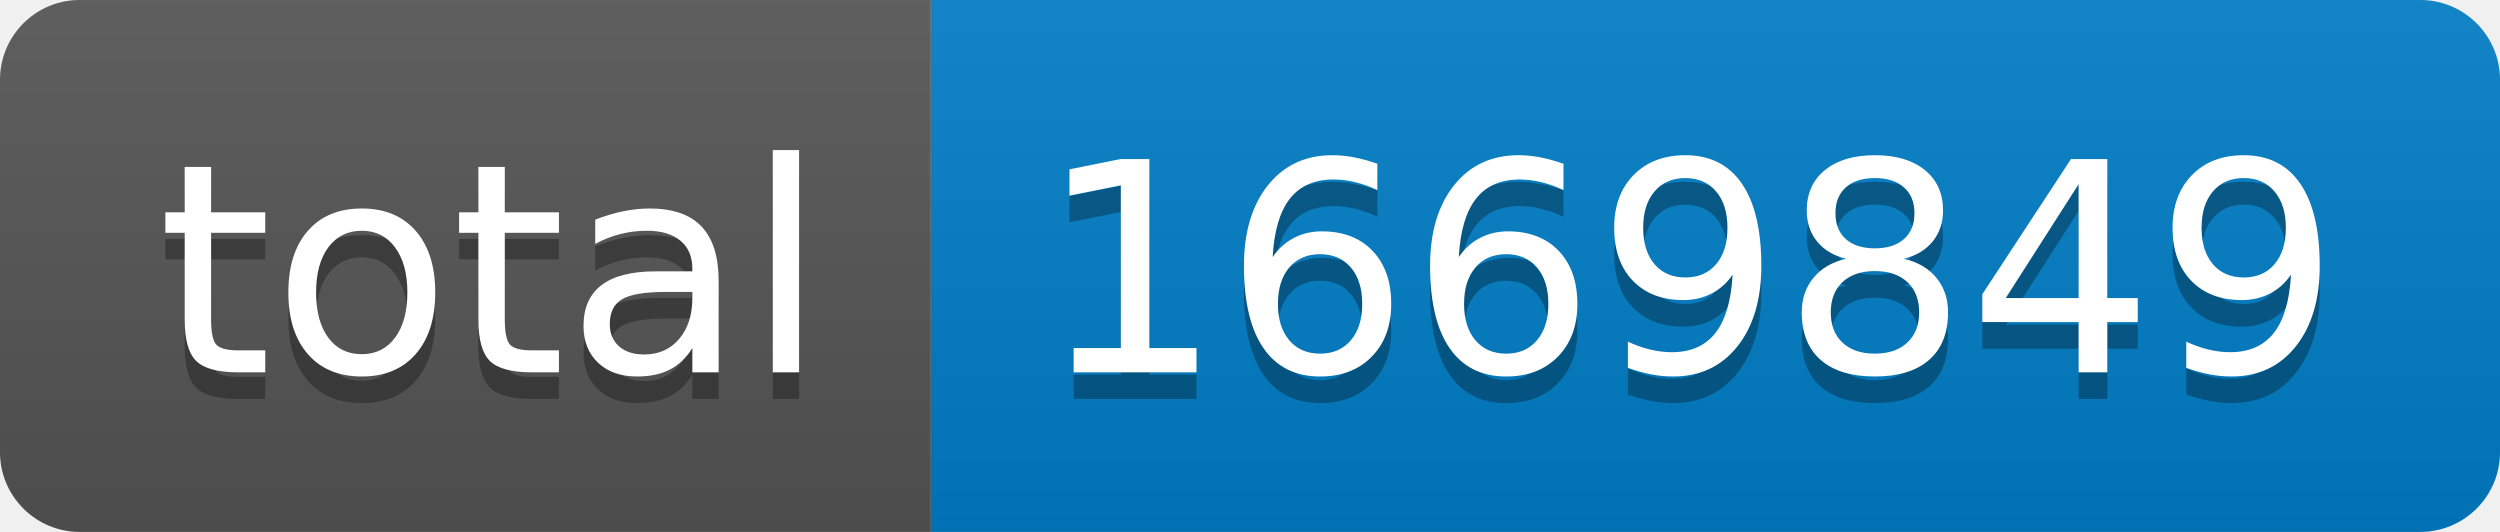
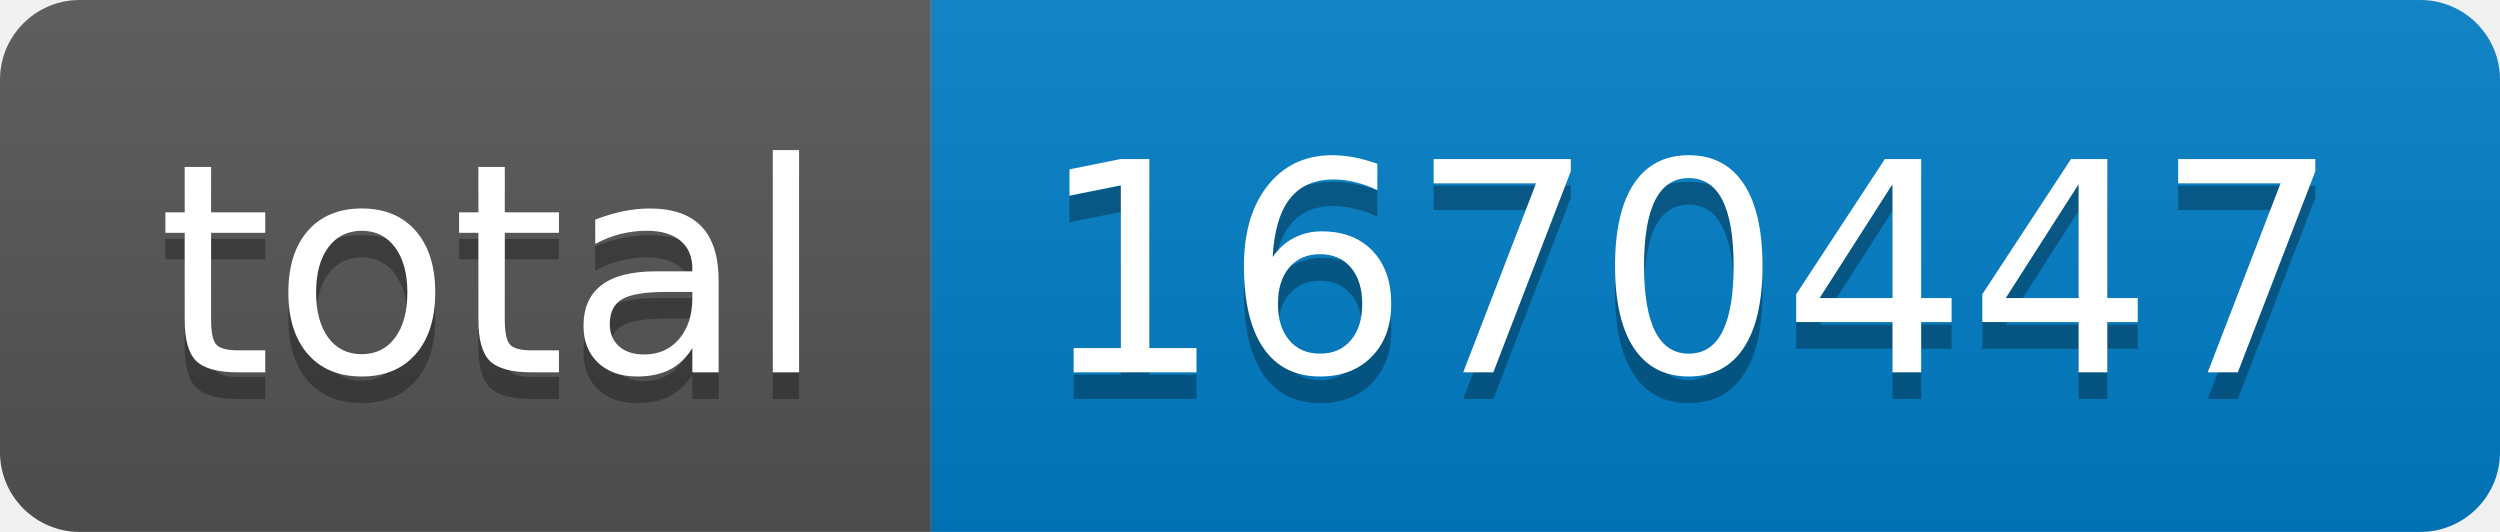
- <svg xmlns="http://www.w3.org/2000/svg" width="94" height="20" role="img" aria-label="total: 1669849">
+ <svg xmlns="http://www.w3.org/2000/svg" width="94" height="20" role="img" aria-label="total: 1670447">
  <linearGradient id="s" x2="0" y2="100%">
    <stop offset="0" stop-color="#bbb" stop-opacity=".1" />
    <stop offset="1" stop-opacity=".1" />
  </linearGradient>
  <clipPath id="r">
    <rect width="94" height="20" rx="3" fill="#fff" />
  </clipPath>
  <g clip-path="url(#r)">
    <rect width="35" height="20" fill="#555" />
    <rect x="35" width="59" height="20" fill="#007ec6" />
    <rect width="94" height="20" fill="url(#s)" />
  </g>
  <g fill="#fff" text-anchor="middle" font-family="Verdana,Geneva,DejaVu Sans,sans-serif" text-rendering="geometricPrecision" font-size="110">
    <text aria-hidden="true" x="185" y="150" fill="#010101" fill-opacity=".3" transform="scale(.1)" textLength="250">total</text>
    <text x="185" y="140" transform="scale(.1)" fill="#fff" textLength="250">total</text>
-     <text aria-hidden="true" x="635" y="150" fill="#010101" fill-opacity=".3" transform="scale(.1)" textLength="490">1669849</text>
-     <text x="635" y="140" transform="scale(.1)" fill="#fff" textLength="490">1669849</text>
+     <text aria-hidden="true" x="635" y="150" fill="#010101" fill-opacity=".3" transform="scale(.1)" textLength="490">1670447</text>
+     <text x="635" y="140" transform="scale(.1)" fill="#fff" textLength="490">1670447</text>
  </g>
</svg>
